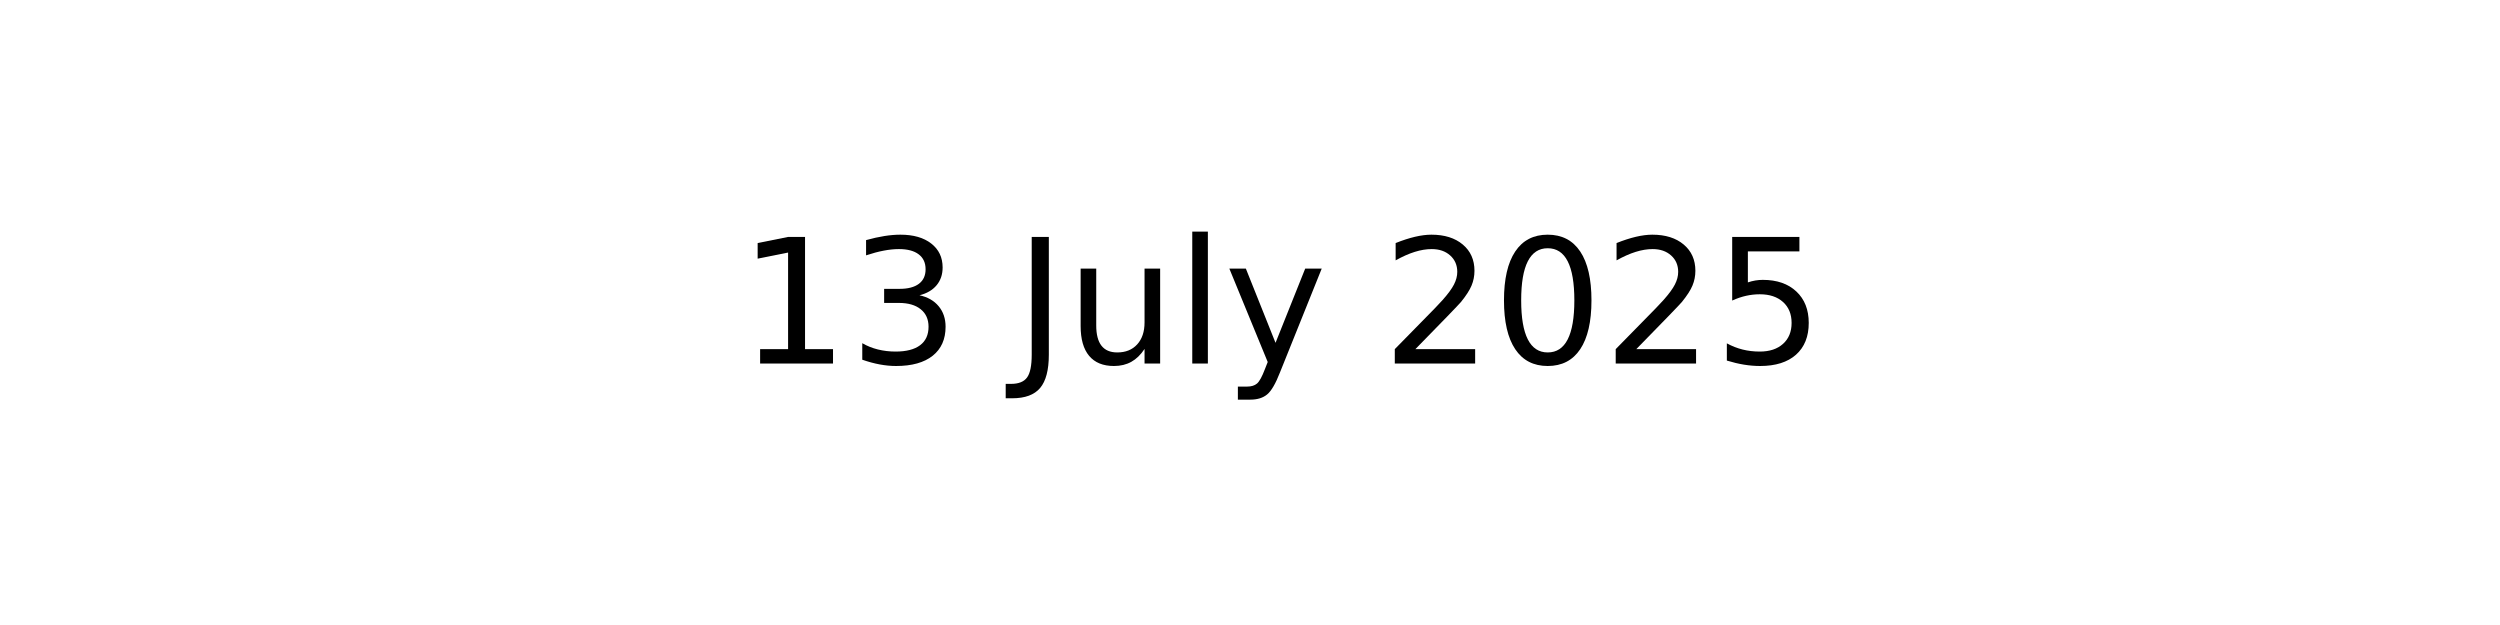
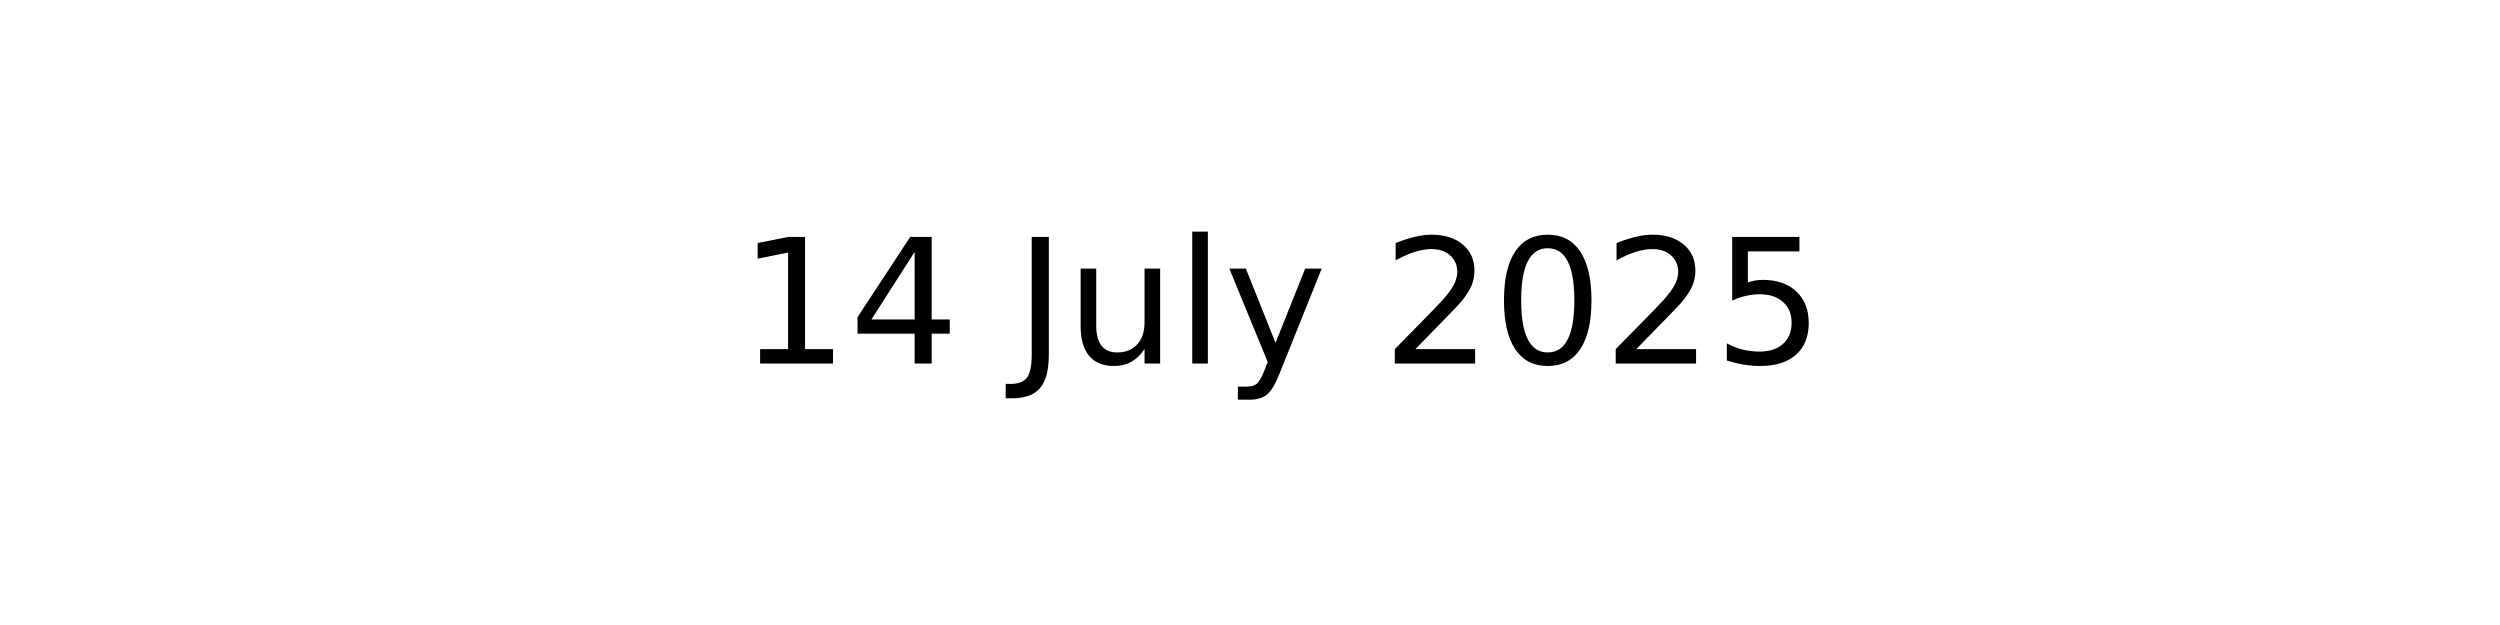
<svg xmlns="http://www.w3.org/2000/svg" xmlns:xlink="http://www.w3.org/1999/xlink" width="144pt" height="36pt" viewBox="0 0 144 36" version="1.1">
  <defs>
    <style type="text/css">*{stroke-linejoin: round; stroke-linecap: butt}</style>
  </defs>
  <g id="figure_1">
    <g id="axes_1">
      <g id="text_1">
        <g transform="translate(42.54219 20.93937) scale(0.1 -0.1)">
          <defs>
            <path id="DejaVuSans-31" d="M 794 531  L 1825 531  L 1825 4091  L 703 3866  L 703 4441  L 1819 4666  L 2450 4666  L 2450 531  L 3481 531  L 3481 0  L 794 0  L 794 531  z " transform="scale(0.015625)" />
-             <path id="DejaVuSans-33" d="M 2597 2516  Q 3050 2419 3304 2112  Q 3559 1806 3559 1356  Q 3559 666 3084 287  Q 2609 -91 1734 -91  Q 1441 -91 1130 -33  Q 819 25 488 141  L 488 750  Q 750 597 1062 519  Q 1375 441 1716 441  Q 2309 441 2620 675  Q 2931 909 2931 1356  Q 2931 1769 2642 2001  Q 2353 2234 1838 2234  L 1294 2234  L 1294 2753  L 1863 2753  Q 2328 2753 2575 2939  Q 2822 3125 2822 3475  Q 2822 3834 2567 4026  Q 2313 4219 1838 4219  Q 1578 4219 1281 4162  Q 984 4106 628 3988  L 628 4550  Q 988 4650 1302 4700  Q 1616 4750 1894 4750  Q 2613 4750 3031 4423  Q 3450 4097 3450 3541  Q 3450 3153 3228 2886  Q 3006 2619 2597 2516  z " transform="scale(0.015625)" />
+             <path id="DejaVuSans-34" d="M 2419 4116  L 825 1625  L 2419 1625  L 2419 4116  z M 2253 4666  L 3047 4666  L 3047 1625  L 3713 1625  L 3713 1100  L 3047 1100  L 3047 0  L 2419 0  L 2419 1100  L 313 1100  L 313 1709  L 2253 4666  z " transform="scale(0.015625)" />
            <path id="DejaVuSans-20" transform="scale(0.015625)" />
            <path id="DejaVuSans-4a" d="M 628 4666  L 1259 4666  L 1259 325  Q 1259 -519 939 -900  Q 619 -1281 -91 -1281  L -331 -1281  L -331 -750  L -134 -750  Q 284 -750 456 -515  Q 628 -281 628 325  L 628 4666  z " transform="scale(0.015625)" />
            <path id="DejaVuSans-75" d="M 544 1381  L 544 3500  L 1119 3500  L 1119 1403  Q 1119 906 1312 657  Q 1506 409 1894 409  Q 2359 409 2629 706  Q 2900 1003 2900 1516  L 2900 3500  L 3475 3500  L 3475 0  L 2900 0  L 2900 538  Q 2691 219 2414 64  Q 2138 -91 1772 -91  Q 1169 -91 856 284  Q 544 659 544 1381  z M 1991 3584  L 1991 3584  z " transform="scale(0.015625)" />
            <path id="DejaVuSans-6c" d="M 603 4863  L 1178 4863  L 1178 0  L 603 0  L 603 4863  z " transform="scale(0.015625)" />
            <path id="DejaVuSans-79" d="M 2059 -325  Q 1816 -950 1584 -1140  Q 1353 -1331 966 -1331  L 506 -1331  L 506 -850  L 844 -850  Q 1081 -850 1212 -737  Q 1344 -625 1503 -206  L 1606 56  L 191 3500  L 800 3500  L 1894 763  L 2988 3500  L 3597 3500  L 2059 -325  z " transform="scale(0.015625)" />
            <path id="DejaVuSans-32" d="M 1228 531  L 3431 531  L 3431 0  L 469 0  L 469 531  Q 828 903 1448 1529  Q 2069 2156 2228 2338  Q 2531 2678 2651 2914  Q 2772 3150 2772 3378  Q 2772 3750 2511 3984  Q 2250 4219 1831 4219  Q 1534 4219 1204 4116  Q 875 4013 500 3803  L 500 4441  Q 881 4594 1212 4672  Q 1544 4750 1819 4750  Q 2544 4750 2975 4387  Q 3406 4025 3406 3419  Q 3406 3131 3298 2873  Q 3191 2616 2906 2266  Q 2828 2175 2409 1742  Q 1991 1309 1228 531  z " transform="scale(0.015625)" />
            <path id="DejaVuSans-30" d="M 2034 4250  Q 1547 4250 1301 3770  Q 1056 3291 1056 2328  Q 1056 1369 1301 889  Q 1547 409 2034 409  Q 2525 409 2770 889  Q 3016 1369 3016 2328  Q 3016 3291 2770 3770  Q 2525 4250 2034 4250  z M 2034 4750  Q 2819 4750 3233 4129  Q 3647 3509 3647 2328  Q 3647 1150 3233 529  Q 2819 -91 2034 -91  Q 1250 -91 836 529  Q 422 1150 422 2328  Q 422 3509 836 4129  Q 1250 4750 2034 4750  z " transform="scale(0.015625)" />
            <path id="DejaVuSans-35" d="M 691 4666  L 3169 4666  L 3169 4134  L 1269 4134  L 1269 2991  Q 1406 3038 1543 3061  Q 1681 3084 1819 3084  Q 2600 3084 3056 2656  Q 3513 2228 3513 1497  Q 3513 744 3044 326  Q 2575 -91 1722 -91  Q 1428 -91 1123 -41  Q 819 9 494 109  L 494 744  Q 775 591 1075 516  Q 1375 441 1709 441  Q 2250 441 2565 725  Q 2881 1009 2881 1497  Q 2881 1984 2565 2268  Q 2250 2553 1709 2553  Q 1456 2553 1204 2497  Q 953 2441 691 2322  L 691 4666  z " transform="scale(0.015625)" />
          </defs>
          <use xlink:href="#DejaVuSans-31" />
-           <use xlink:href="#DejaVuSans-33" x="63.623" />
+           <use xlink:href="#DejaVuSans-34" x="63.623" />
          <use xlink:href="#DejaVuSans-20" x="127.246" />
          <use xlink:href="#DejaVuSans-4a" x="159.033" />
          <use xlink:href="#DejaVuSans-75" x="188.525" />
          <use xlink:href="#DejaVuSans-6c" x="251.904" />
          <use xlink:href="#DejaVuSans-79" x="279.688" />
          <use xlink:href="#DejaVuSans-20" x="338.867" />
          <use xlink:href="#DejaVuSans-32" x="370.654" />
          <use xlink:href="#DejaVuSans-30" x="434.277" />
          <use xlink:href="#DejaVuSans-32" x="497.9" />
          <use xlink:href="#DejaVuSans-35" x="561.523" />
        </g>
      </g>
    </g>
  </g>
</svg>
